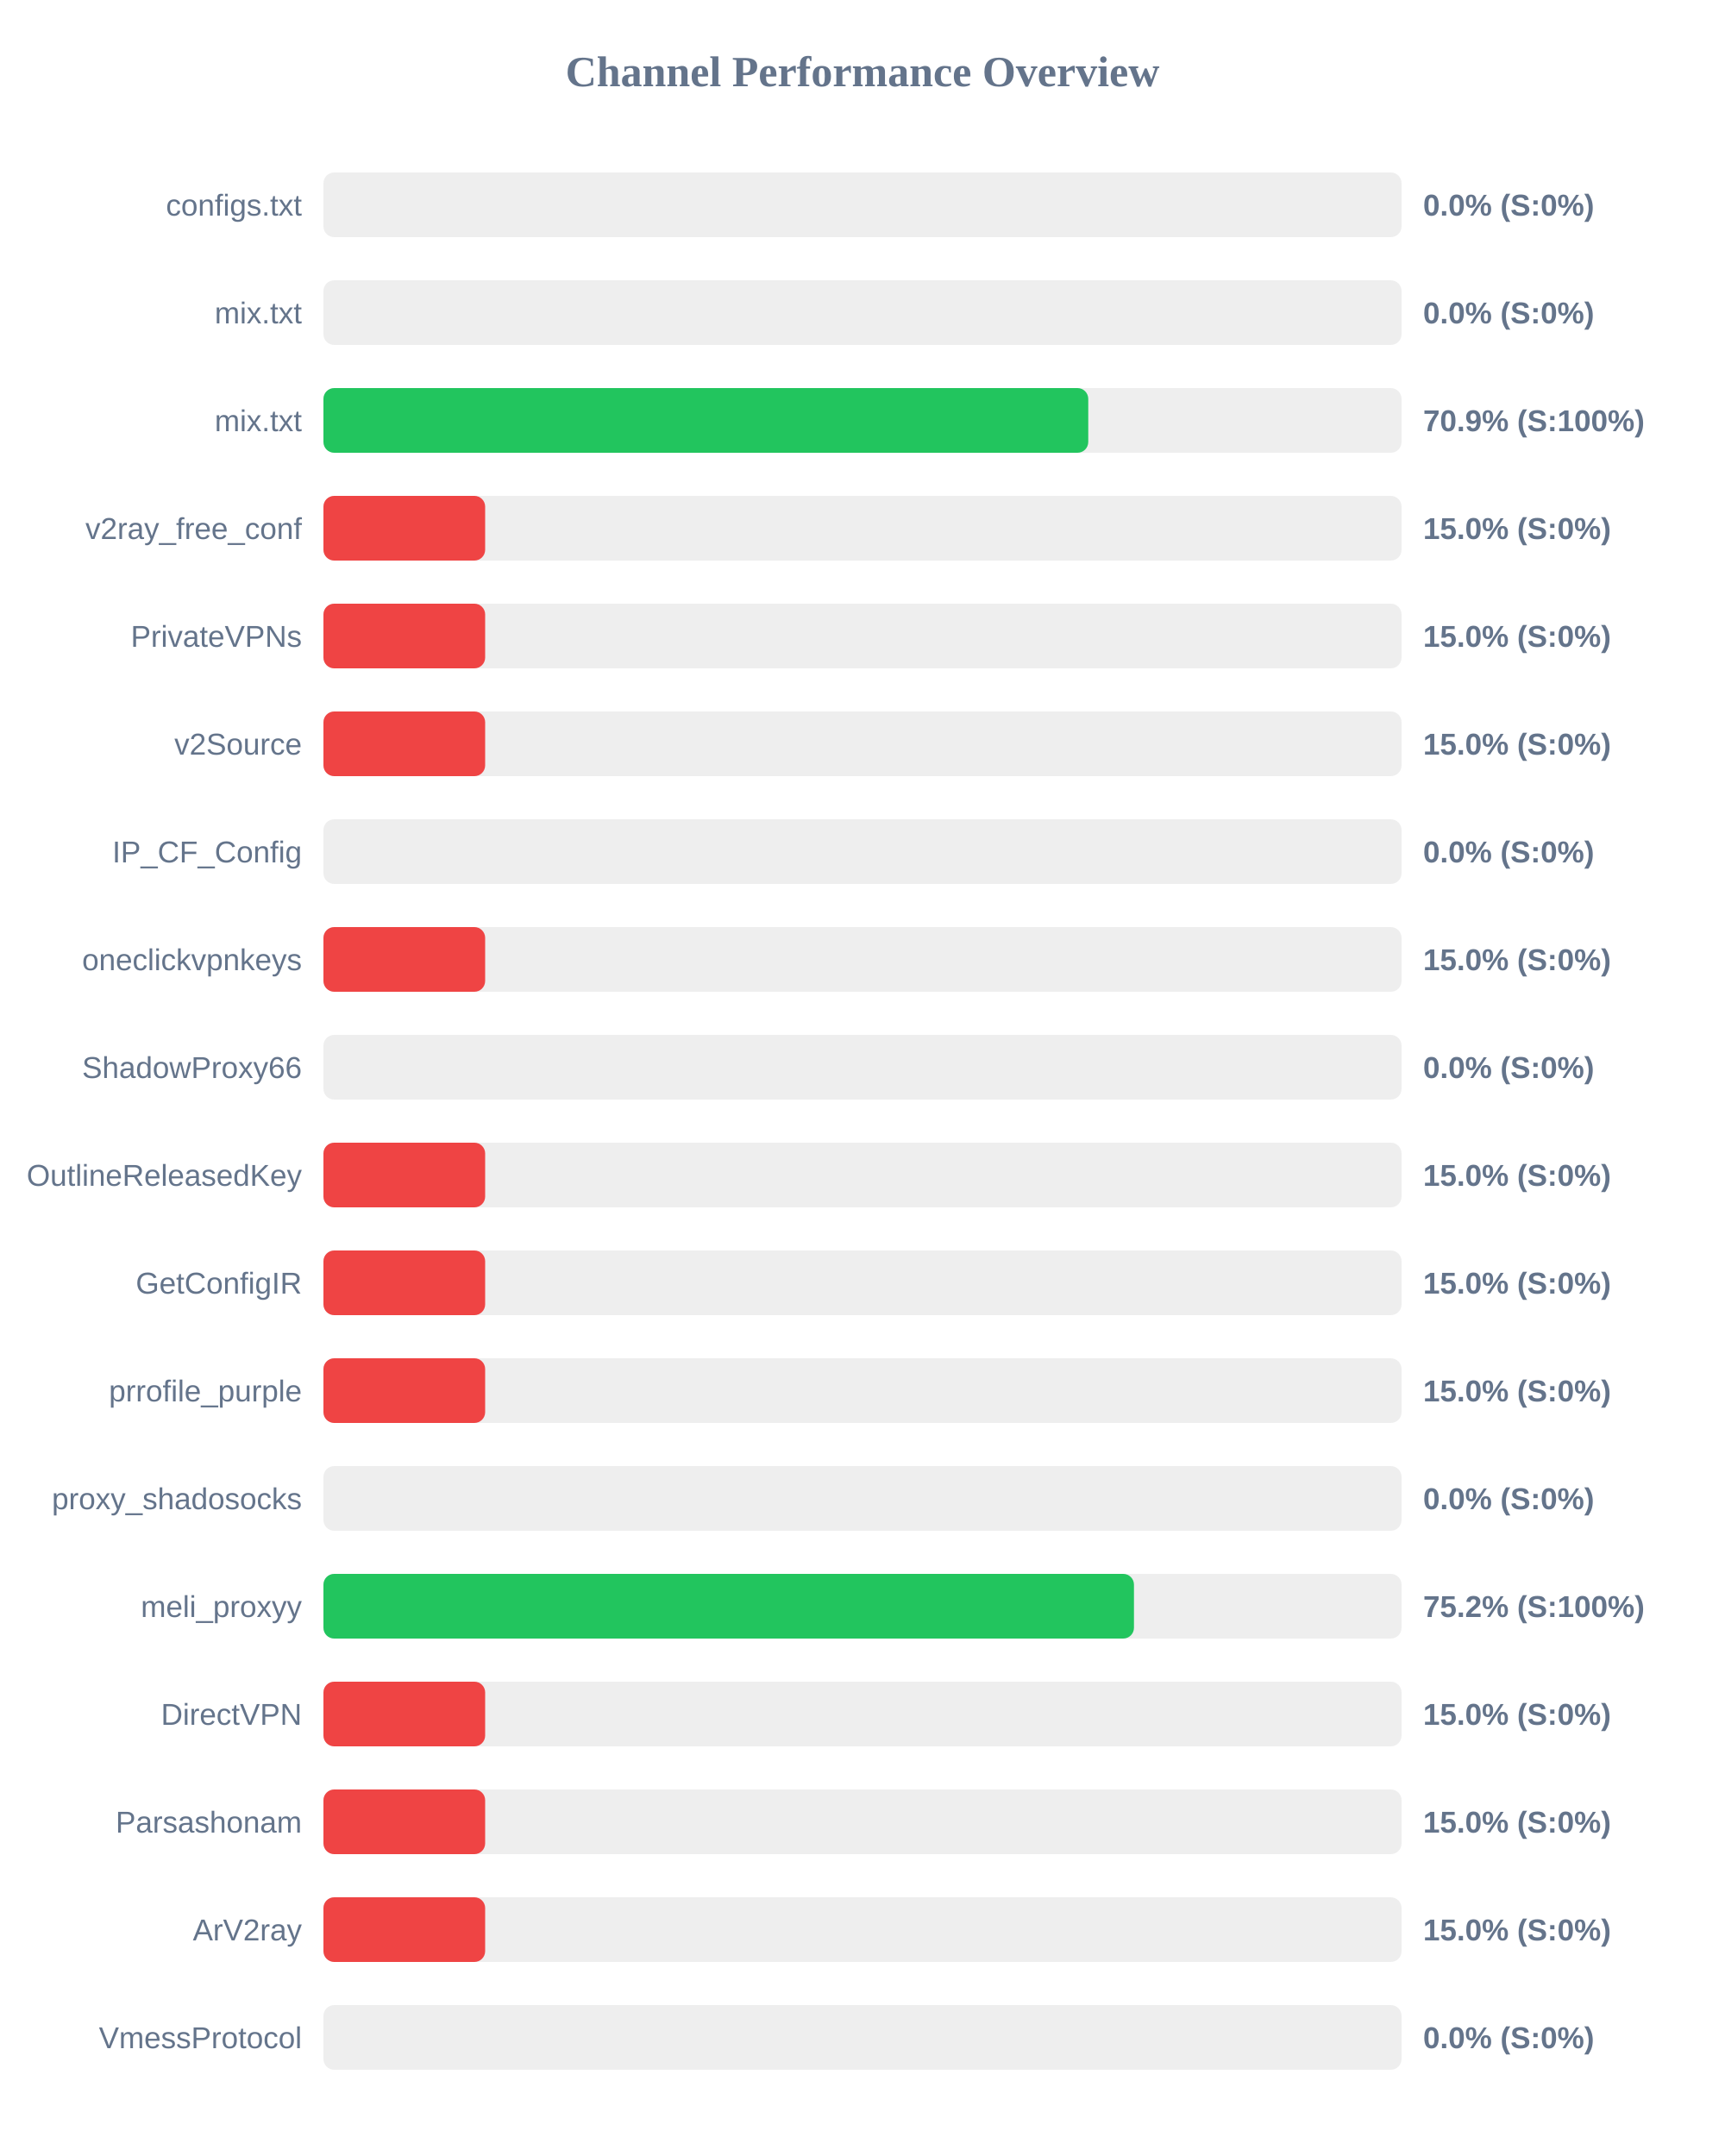
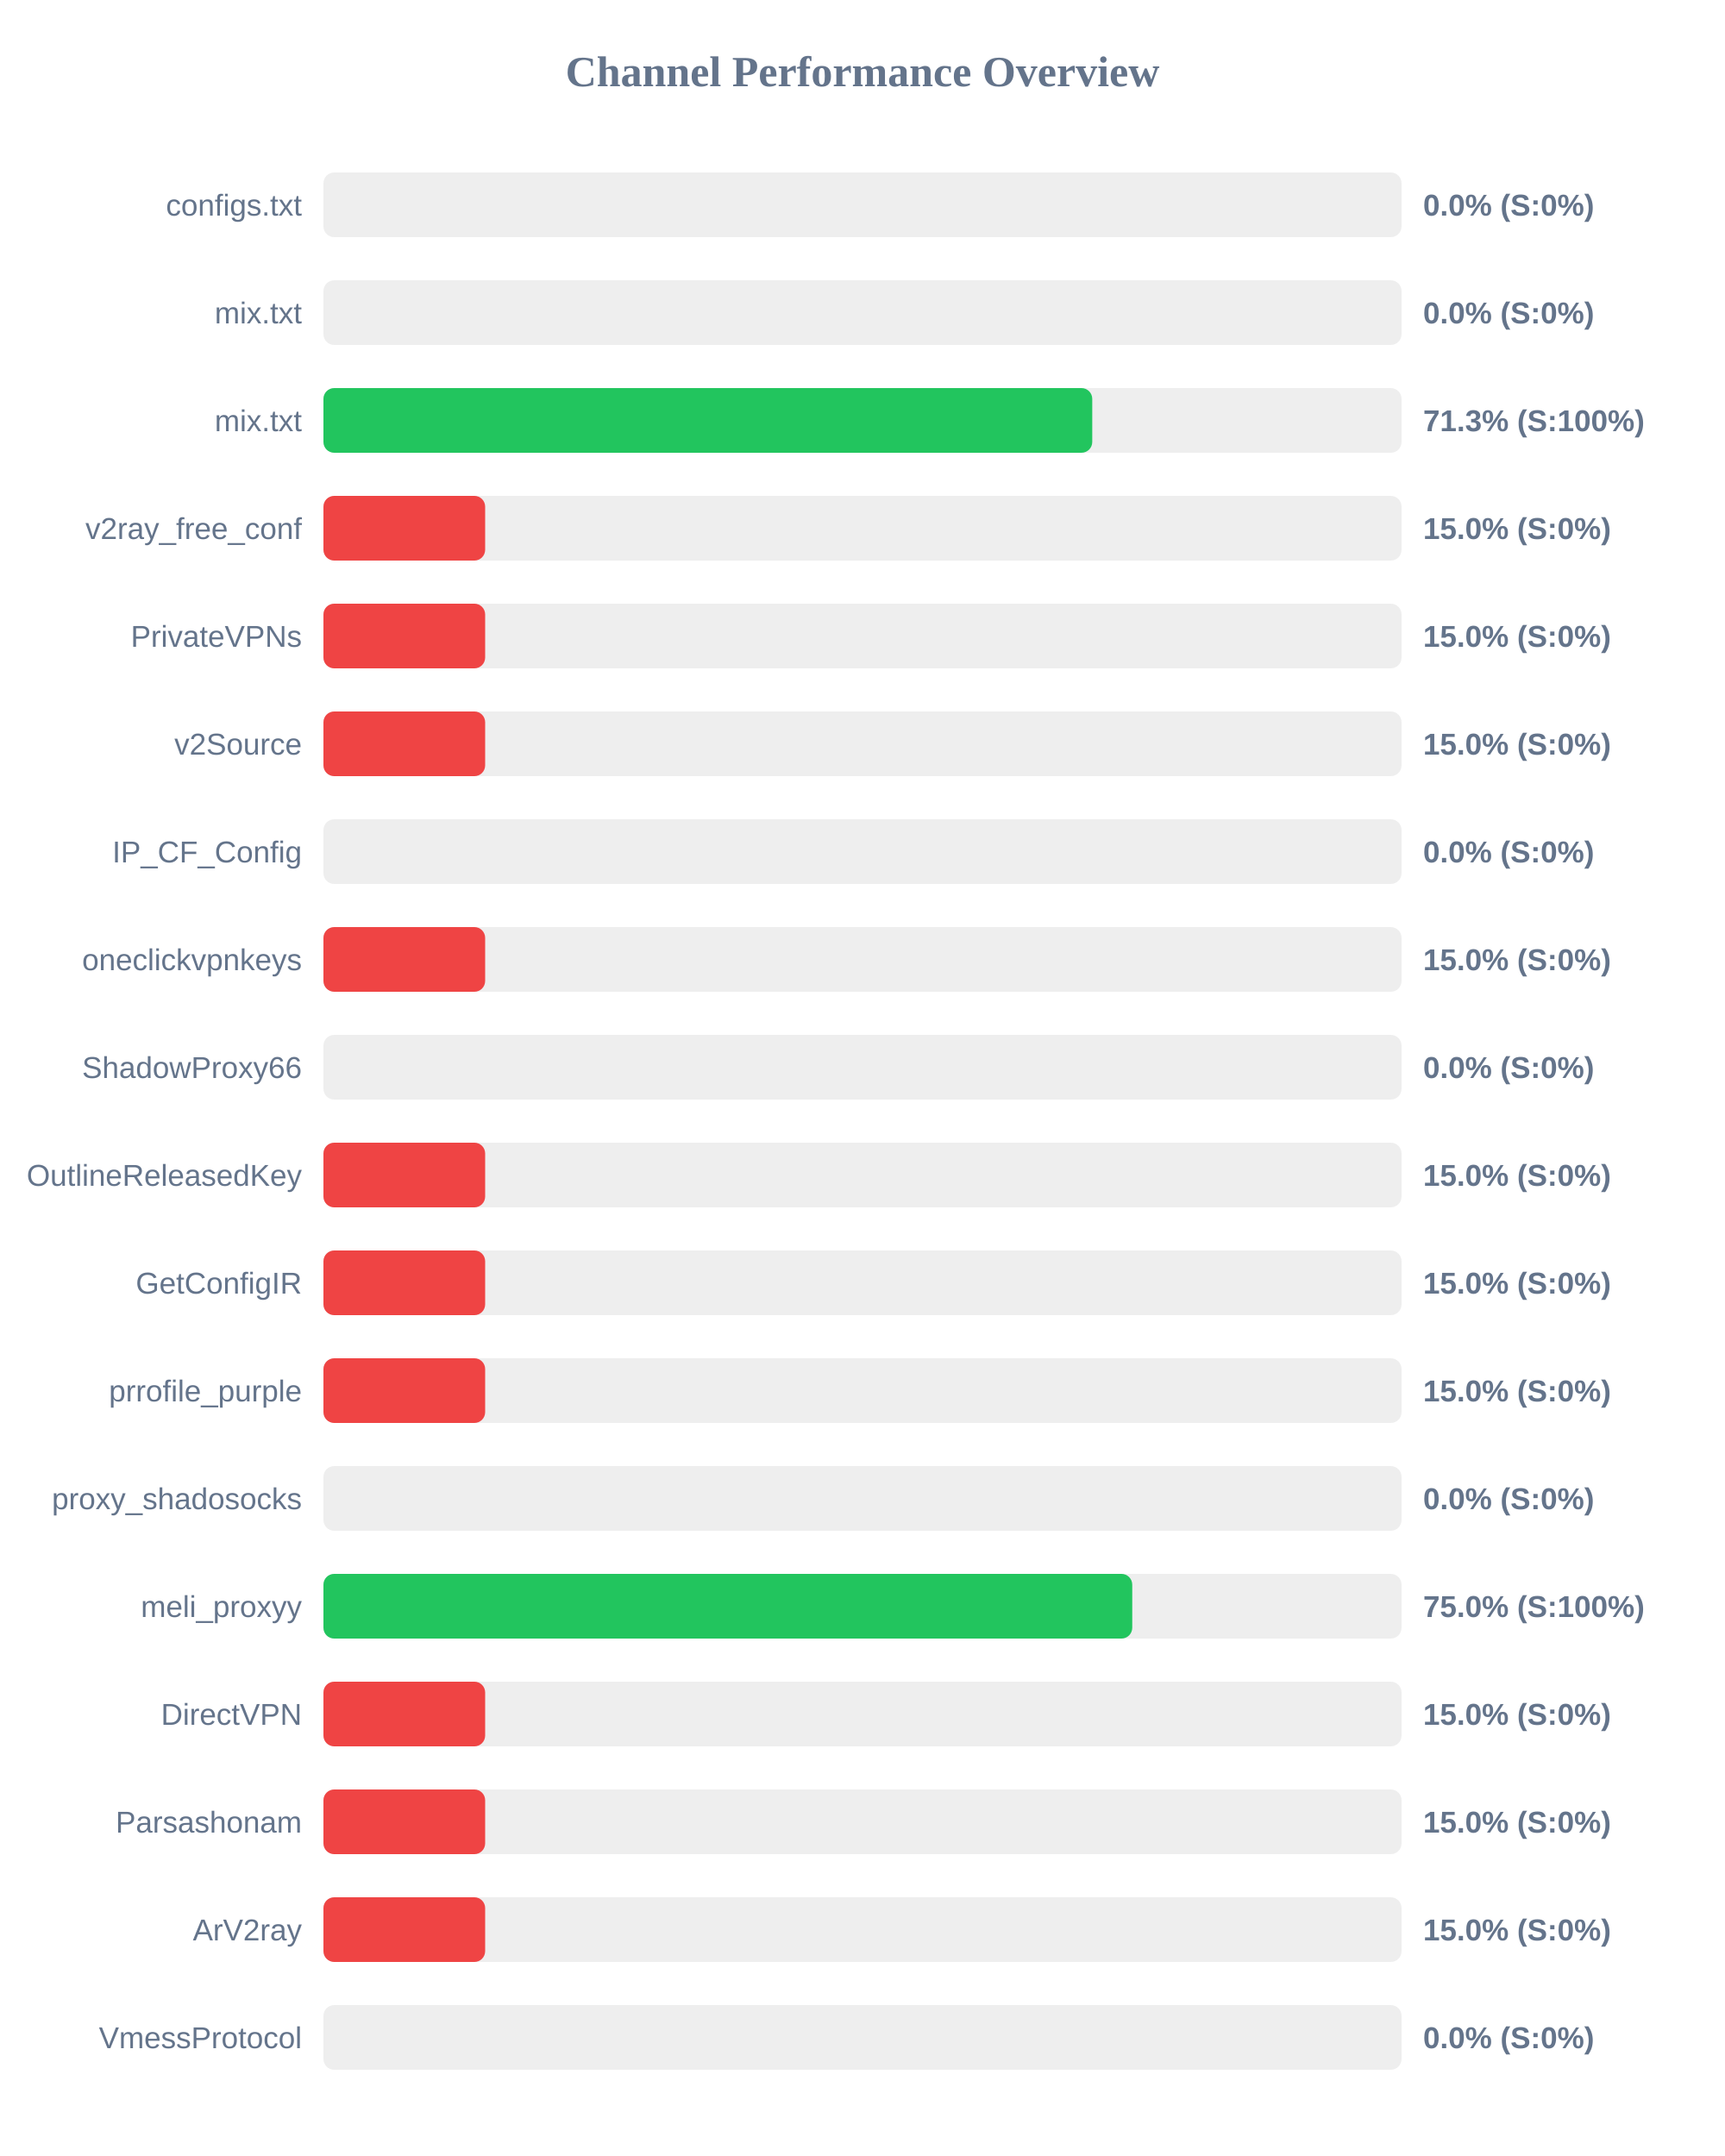
<svg xmlns="http://www.w3.org/2000/svg" width="800" height="1000" version="1.1">
  <style>
        .row { font: 14px Arial; fill: #64748b; }
        .score { font: bold 14px Arial; fill: #64748b; }
    </style>
  <text x="400" y="40" text-anchor="middle" font-size="20px" font-weight="bold" fill="#64748b">Channel Performance Overview</text>
  <rect x="150" y="80" width="500" height="30" fill="#eee" rx="5" />
  <rect x="150" y="80" width="0.0" height="30" fill="#ef4444" rx="5" />
  <text x="140" y="100" text-anchor="end" class="row">configs.txt</text>
  <text x="660" y="100" text-anchor="start" class="score">0.0% (S:0%)</text>
  <rect x="150" y="130" width="500" height="30" fill="#eee" rx="5" />
  <rect x="150" y="130" width="0.0" height="30" fill="#ef4444" rx="5" />
  <text x="140" y="150" text-anchor="end" class="row">mix.txt</text>
  <text x="660" y="150" text-anchor="start" class="score">0.0% (S:0%)</text>
  <rect x="150" y="180" width="500" height="30" fill="#eee" rx="5" />
-   <rect x="150" y="180" width="354.7" height="30" fill="#22c55e" rx="5" />
+   <rect x="150" y="180" width="356.55" height="30" fill="#22c55e" rx="5" />
  <text x="140" y="200" text-anchor="end" class="row">mix.txt</text>
-   <text x="660" y="200" text-anchor="start" class="score">70.9% (S:100%)</text>
+   <text x="660" y="200" text-anchor="start" class="score">71.3% (S:100%)</text>
  <rect x="150" y="230" width="500" height="30" fill="#eee" rx="5" />
  <rect x="150" y="230" width="75.0" height="30" fill="#ef4444" rx="5" />
  <text x="140" y="250" text-anchor="end" class="row">v2ray_free_conf</text>
  <text x="660" y="250" text-anchor="start" class="score">15.0% (S:0%)</text>
  <rect x="150" y="280" width="500" height="30" fill="#eee" rx="5" />
  <rect x="150" y="280" width="75.0" height="30" fill="#ef4444" rx="5" />
  <text x="140" y="300" text-anchor="end" class="row">PrivateVPNs</text>
  <text x="660" y="300" text-anchor="start" class="score">15.0% (S:0%)</text>
  <rect x="150" y="330" width="500" height="30" fill="#eee" rx="5" />
  <rect x="150" y="330" width="75.0" height="30" fill="#ef4444" rx="5" />
  <text x="140" y="350" text-anchor="end" class="row">v2Source</text>
  <text x="660" y="350" text-anchor="start" class="score">15.0% (S:0%)</text>
  <rect x="150" y="380" width="500" height="30" fill="#eee" rx="5" />
  <rect x="150" y="380" width="0.0" height="30" fill="#ef4444" rx="5" />
  <text x="140" y="400" text-anchor="end" class="row">IP_CF_Config</text>
  <text x="660" y="400" text-anchor="start" class="score">0.0% (S:0%)</text>
  <rect x="150" y="430" width="500" height="30" fill="#eee" rx="5" />
  <rect x="150" y="430" width="75.0" height="30" fill="#ef4444" rx="5" />
  <text x="140" y="450" text-anchor="end" class="row">oneclickvpnkeys</text>
  <text x="660" y="450" text-anchor="start" class="score">15.0% (S:0%)</text>
  <rect x="150" y="480" width="500" height="30" fill="#eee" rx="5" />
  <rect x="150" y="480" width="0.0" height="30" fill="#ef4444" rx="5" />
  <text x="140" y="500" text-anchor="end" class="row">ShadowProxy66</text>
  <text x="660" y="500" text-anchor="start" class="score">0.0% (S:0%)</text>
  <rect x="150" y="530" width="500" height="30" fill="#eee" rx="5" />
  <rect x="150" y="530" width="75.0" height="30" fill="#ef4444" rx="5" />
  <text x="140" y="550" text-anchor="end" class="row">OutlineReleasedKey</text>
  <text x="660" y="550" text-anchor="start" class="score">15.0% (S:0%)</text>
  <rect x="150" y="580" width="500" height="30" fill="#eee" rx="5" />
  <rect x="150" y="580" width="75.0" height="30" fill="#ef4444" rx="5" />
  <text x="140" y="600" text-anchor="end" class="row">GetConfigIR</text>
  <text x="660" y="600" text-anchor="start" class="score">15.0% (S:0%)</text>
  <rect x="150" y="630" width="500" height="30" fill="#eee" rx="5" />
  <rect x="150" y="630" width="75.0" height="30" fill="#ef4444" rx="5" />
  <text x="140" y="650" text-anchor="end" class="row">prrofile_purple</text>
  <text x="660" y="650" text-anchor="start" class="score">15.0% (S:0%)</text>
  <rect x="150" y="680" width="500" height="30" fill="#eee" rx="5" />
  <rect x="150" y="680" width="0.0" height="30" fill="#ef4444" rx="5" />
  <text x="140" y="700" text-anchor="end" class="row">proxy_shadosocks</text>
  <text x="660" y="700" text-anchor="start" class="score">0.0% (S:0%)</text>
  <rect x="150" y="730" width="500" height="30" fill="#eee" rx="5" />
-   <rect x="150" y="730" width="375.9" height="30" fill="#22c55e" rx="5" />
+   <rect x="150" y="730" width="375.1" height="30" fill="#22c55e" rx="5" />
  <text x="140" y="750" text-anchor="end" class="row">meli_proxyy</text>
-   <text x="660" y="750" text-anchor="start" class="score">75.2% (S:100%)</text>
+   <text x="660" y="750" text-anchor="start" class="score">75.0% (S:100%)</text>
  <rect x="150" y="780" width="500" height="30" fill="#eee" rx="5" />
  <rect x="150" y="780" width="75.0" height="30" fill="#ef4444" rx="5" />
  <text x="140" y="800" text-anchor="end" class="row">DirectVPN</text>
  <text x="660" y="800" text-anchor="start" class="score">15.0% (S:0%)</text>
  <rect x="150" y="830" width="500" height="30" fill="#eee" rx="5" />
  <rect x="150" y="830" width="75.0" height="30" fill="#ef4444" rx="5" />
  <text x="140" y="850" text-anchor="end" class="row">Parsashonam</text>
  <text x="660" y="850" text-anchor="start" class="score">15.0% (S:0%)</text>
  <rect x="150" y="880" width="500" height="30" fill="#eee" rx="5" />
  <rect x="150" y="880" width="75.0" height="30" fill="#ef4444" rx="5" />
  <text x="140" y="900" text-anchor="end" class="row">ArV2ray</text>
  <text x="660" y="900" text-anchor="start" class="score">15.0% (S:0%)</text>
  <rect x="150" y="930" width="500" height="30" fill="#eee" rx="5" />
  <rect x="150" y="930" width="0.0" height="30" fill="#ef4444" rx="5" />
  <text x="140" y="950" text-anchor="end" class="row">VmessProtocol</text>
  <text x="660" y="950" text-anchor="start" class="score">0.0% (S:0%)</text>
</svg>
